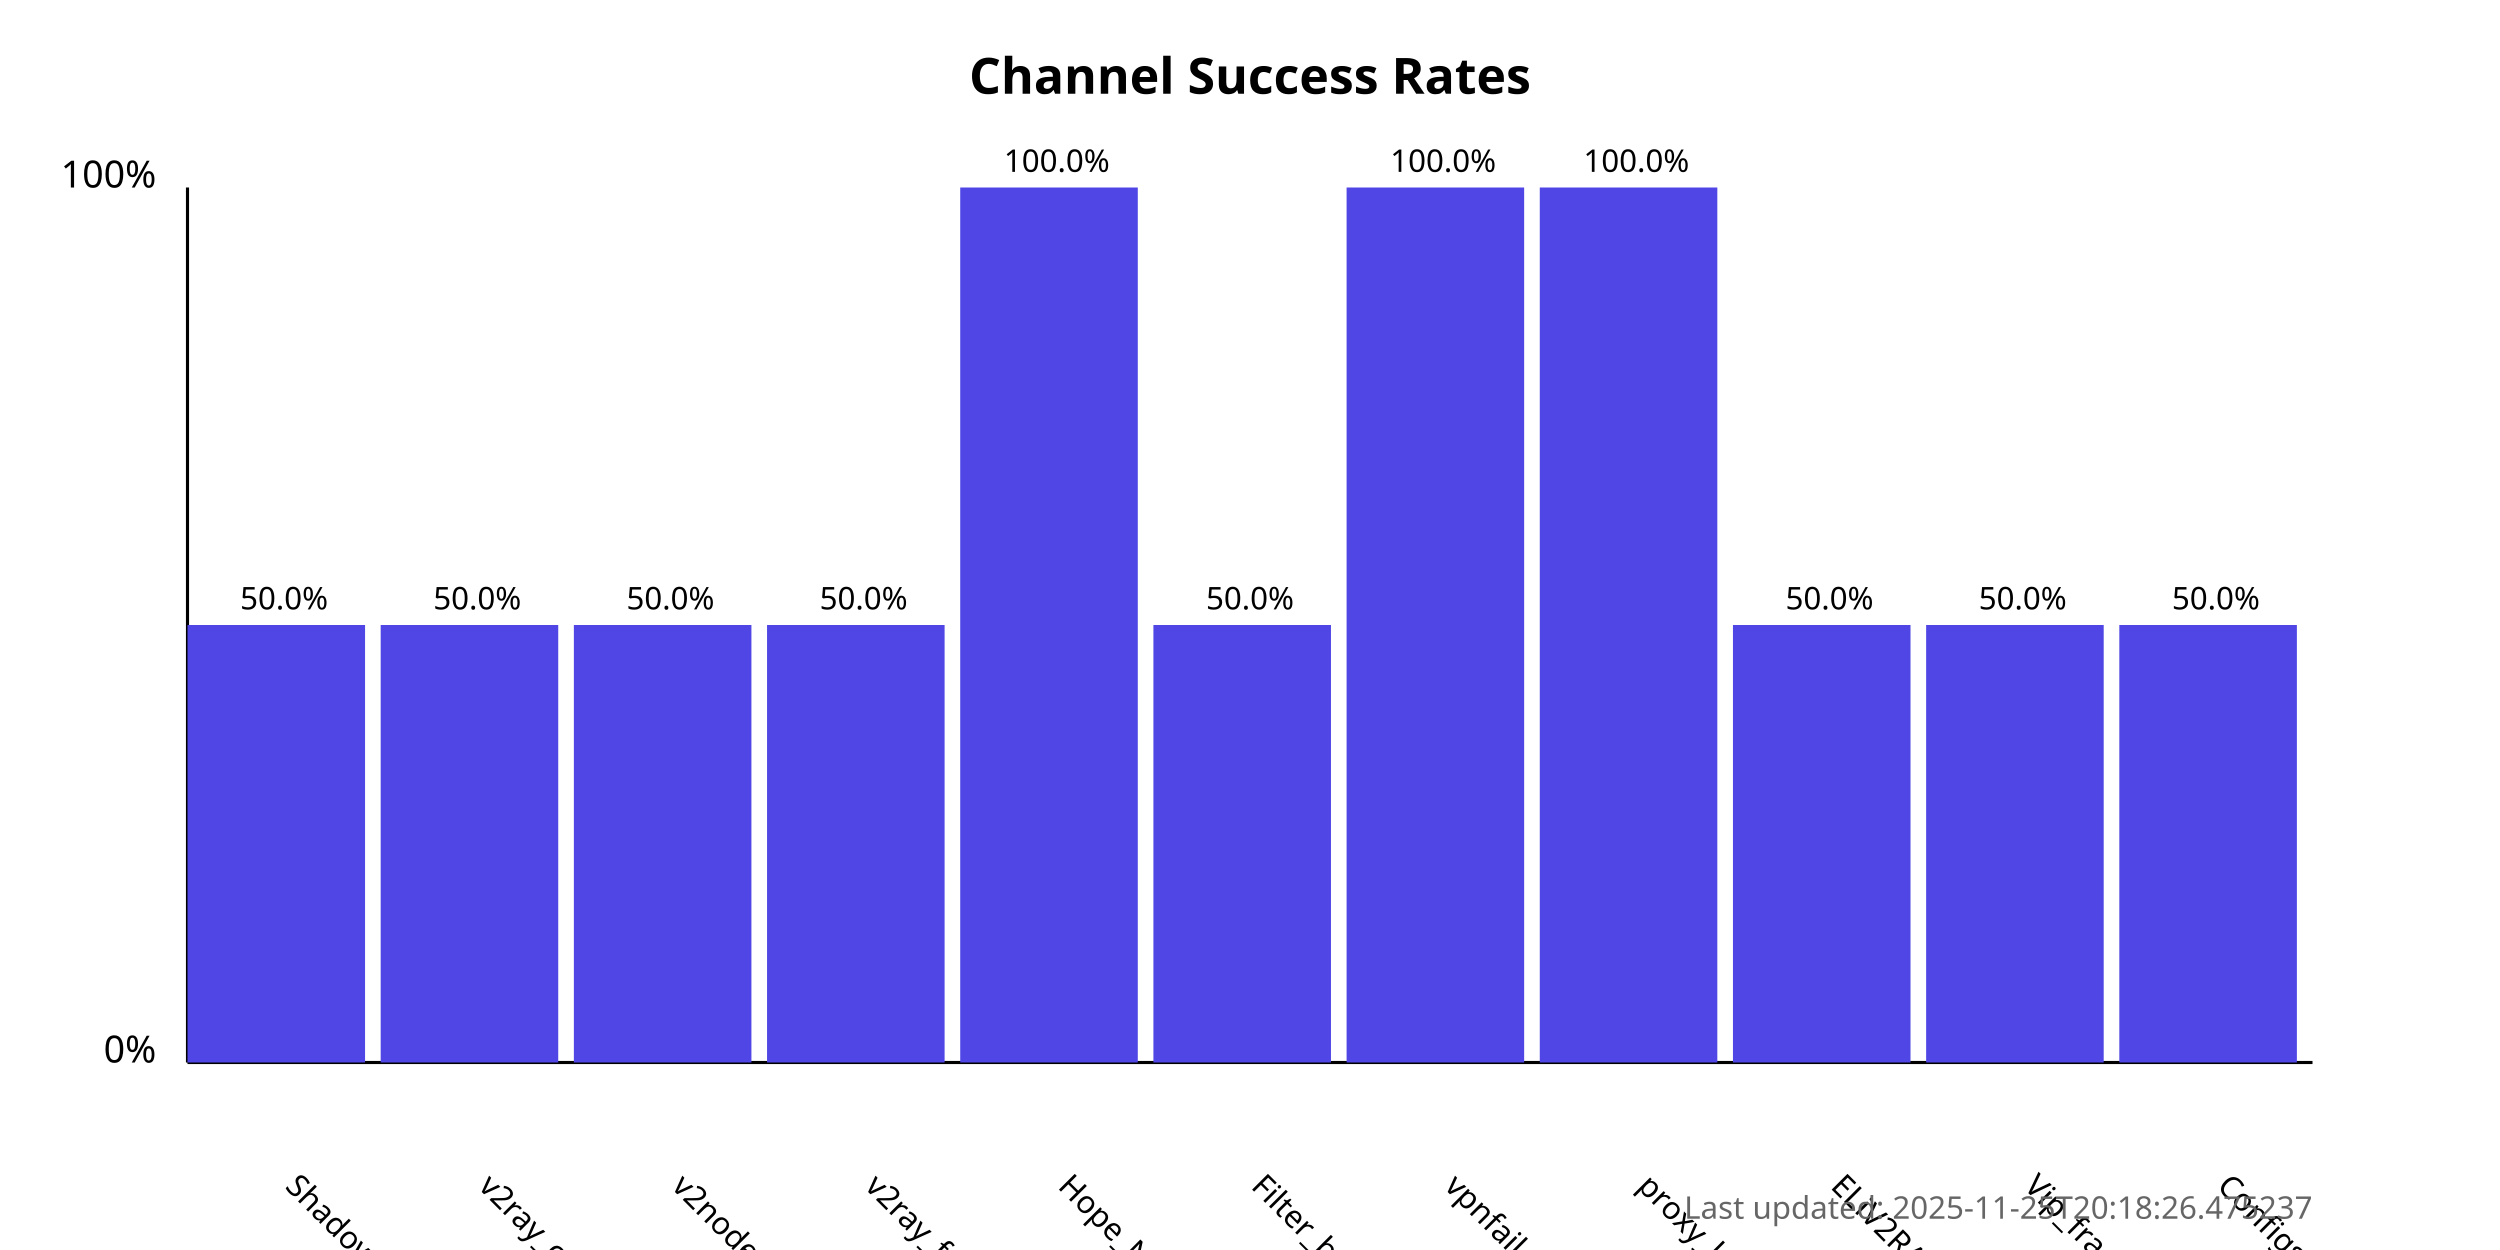
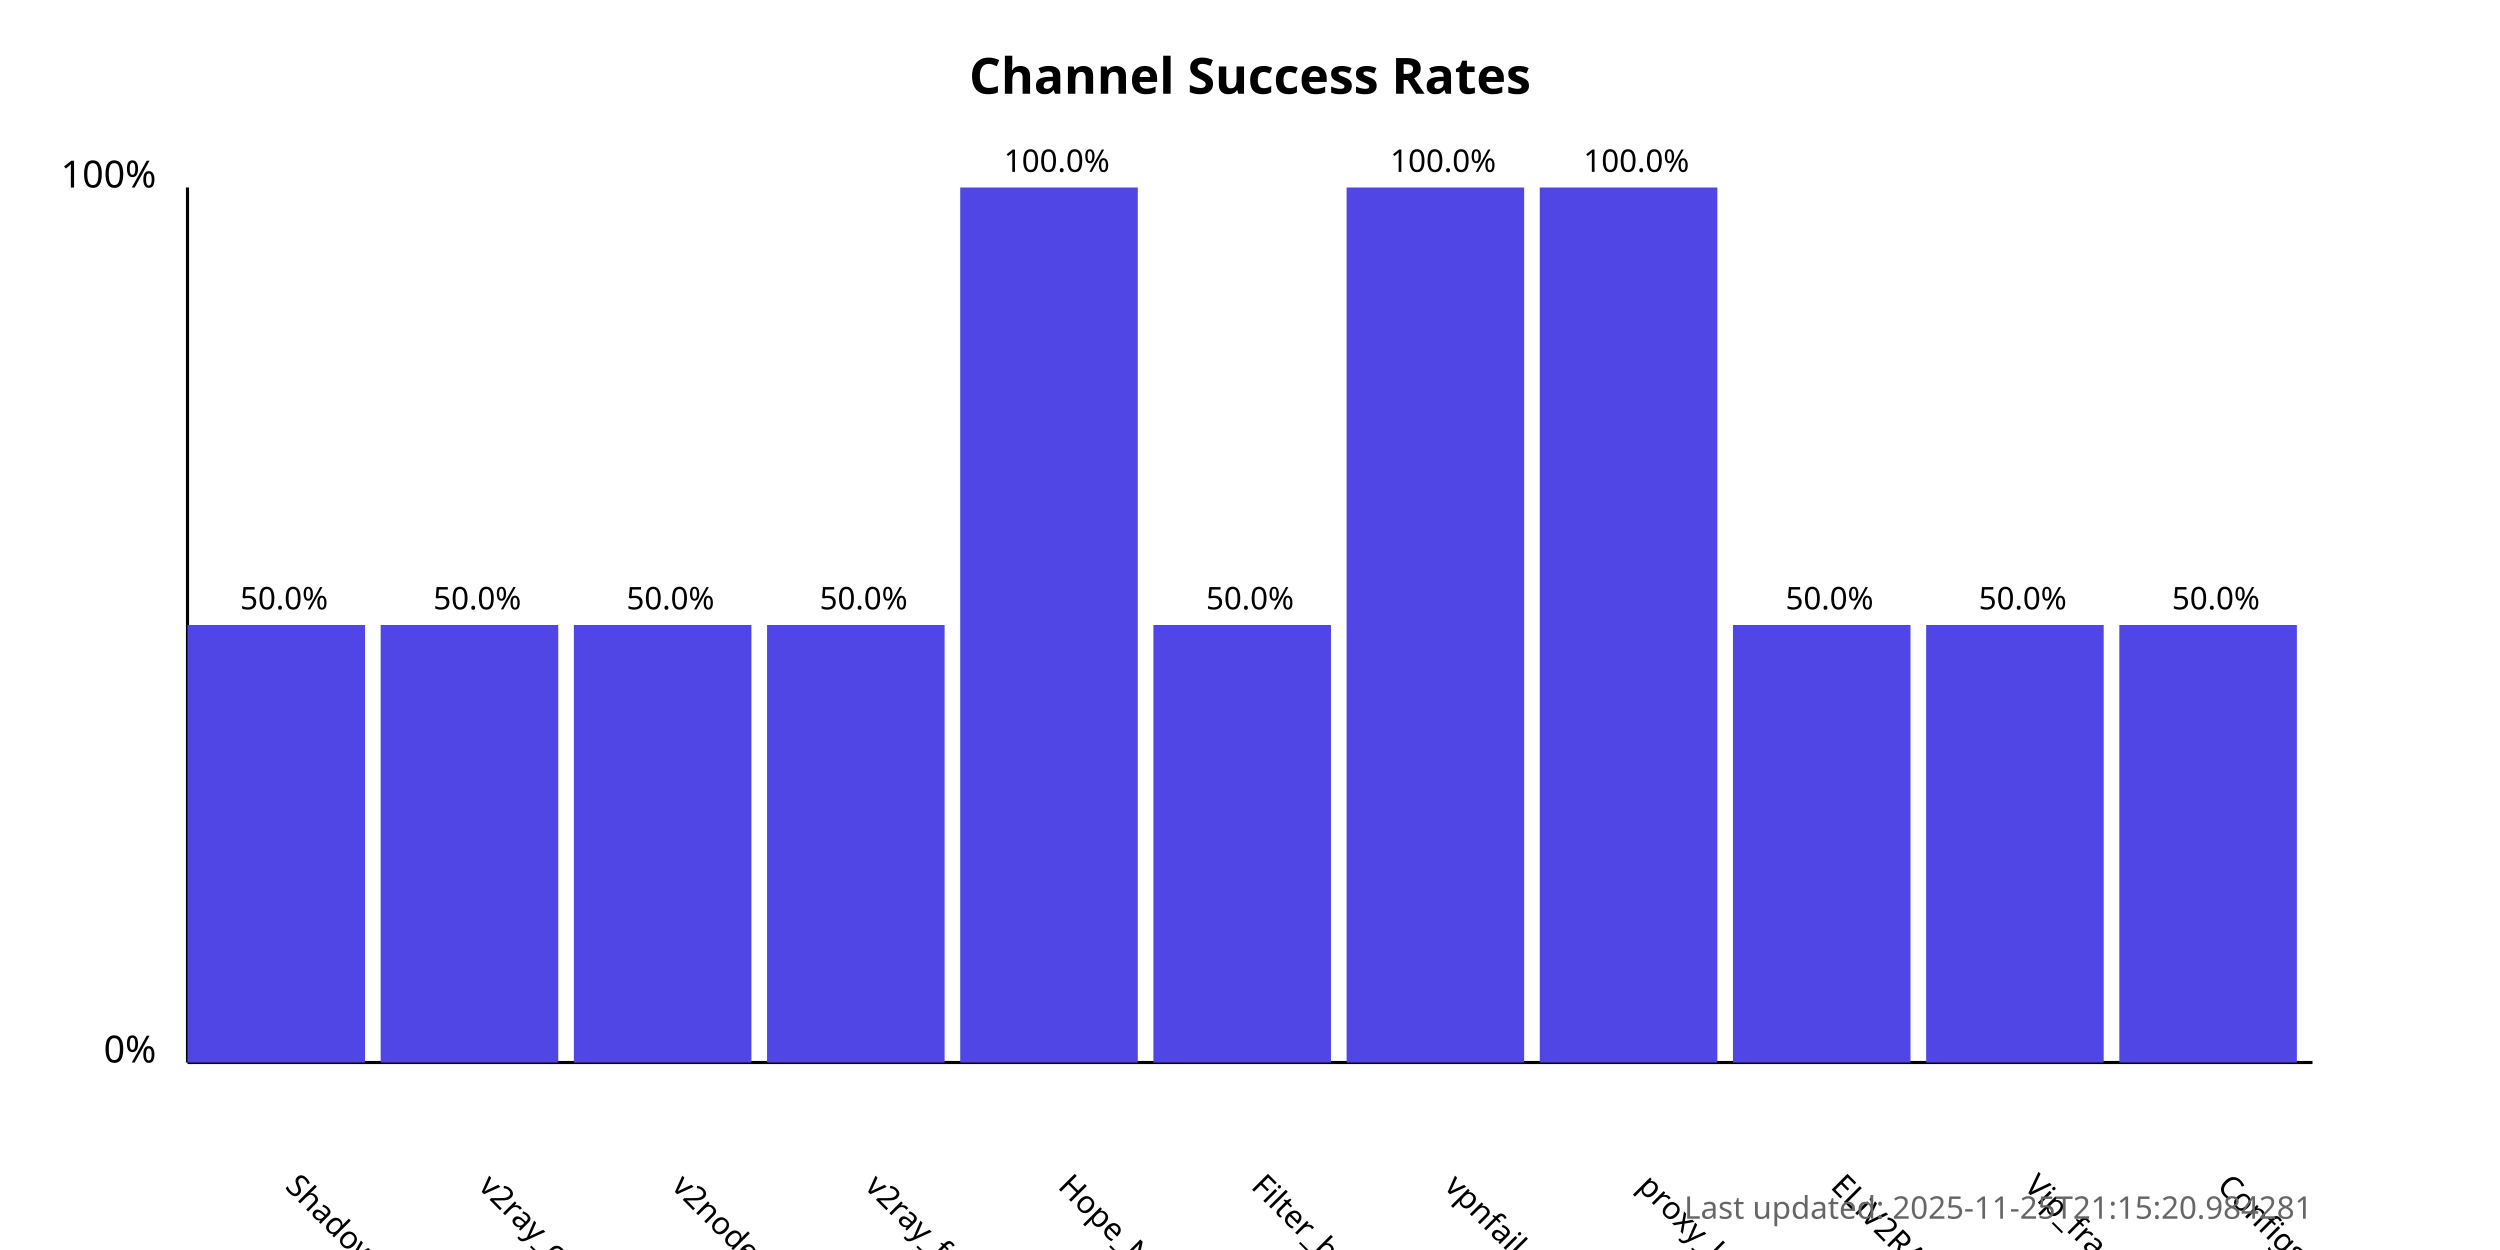
<svg xmlns="http://www.w3.org/2000/svg" width="800" height="400">
  <style>
            .chart-title { font: bold 16px sans-serif; }
            .axis-label { font: 12px sans-serif; }
            .tick-label { font: 10px sans-serif; }
            .bar { fill: #4f46e5; }
            .bar:hover { fill: #6366f1; }
            .timestamp { font: 10px sans-serif; fill: #666; }
        </style>
  <text x="400.0" y="30" text-anchor="middle" class="chart-title">
            Channel Success Rates
        </text>
  <line x1="60" y1="340" x2="60" y2="60" stroke="black" stroke-width="1" />
  <line x1="60" y1="340" x2="740" y2="340" stroke="black" stroke-width="1" />
  <text x="50" y="340" text-anchor="end" class="axis-label">0%</text>
  <text x="50" y="60" text-anchor="end" class="axis-label">100%</text>
  <g>
    <rect x="60" y="200.0" width="56.818" height="140.0" class="bar" />
    <text x="90.909" y="380" transform="rotate(45, 90.90909, 380)" text-anchor="start" class="tick-label">
                ShadowProxy66
            </text>
    <text x="90.909" y="195.0" text-anchor="middle" class="tick-label">
                50.0%
            </text>
  </g>
  <g>
    <rect x="121.818" y="200.0" width="56.818" height="140.0" class="bar" />
    <text x="152.727" y="380" transform="rotate(45, 152.7273, 380)" text-anchor="start" class="tick-label">
                v2ray_configs_pool
            </text>
    <text x="152.727" y="195.0" text-anchor="middle" class="tick-label">
                50.0%
            </text>
  </g>
  <g>
    <rect x="183.636" y="200.0" width="56.818" height="140.0" class="bar" />
    <text x="214.545" y="380" transform="rotate(45, 214.5455, 380)" text-anchor="start" class="tick-label">
                v2nodes
            </text>
    <text x="214.545" y="195.0" text-anchor="middle" class="tick-label">
                50.0%
            </text>
  </g>
  <g>
    <rect x="245.455" y="200.0" width="56.818" height="140.0" class="bar" />
    <text x="276.364" y="380" transform="rotate(45, 276.3636, 380)" text-anchor="start" class="tick-label">
                v2ray_free_conf
            </text>
    <text x="276.364" y="195.0" text-anchor="middle" class="tick-label">
                50.0%
            </text>
  </g>
  <g>
    <rect x="307.273" y="60.0" width="56.818" height="280.0" class="bar" />
    <text x="338.182" y="380" transform="rotate(45, 338.1818, 380)" text-anchor="start" class="tick-label">
                Hope_Net
            </text>
    <text x="338.182" y="55.0" text-anchor="middle" class="tick-label">
                100.0%
            </text>
  </g>
  <g>
    <rect x="369.091" y="200.0" width="56.818" height="140.0" class="bar" />
    <text x="400.0" y="380" transform="rotate(45, 400.0, 380)" text-anchor="start" class="tick-label">
                Filter_breaker
            </text>
    <text x="400.0" y="195.0" text-anchor="middle" class="tick-label">
                50.0%
            </text>
  </g>
  <g>
    <rect x="430.909" y="60.0" width="56.818" height="280.0" class="bar" />
    <text x="461.818" y="380" transform="rotate(45, 461.8182, 380)" text-anchor="start" class="tick-label">
                vpnfail_vless
            </text>
    <text x="461.818" y="55.0" text-anchor="middle" class="tick-label">
                100.0%
            </text>
  </g>
  <g>
    <rect x="492.727" y="60.0" width="56.818" height="280.0" class="bar" />
    <text x="523.636" y="380" transform="rotate(45, 523.6364, 380)" text-anchor="start" class="tick-label">
                proxy_kafee
            </text>
    <text x="523.636" y="55.0" text-anchor="middle" class="tick-label">
                100.0%
            </text>
  </g>
  <g>
    <rect x="554.545" y="200.0" width="56.818" height="140.0" class="bar" />
    <text x="585.455" y="380" transform="rotate(45, 585.4545, 380)" text-anchor="start" class="tick-label">
                ELiV2RAY
            </text>
    <text x="585.455" y="195.0" text-anchor="middle" class="tick-label">
                50.0%
            </text>
  </g>
  <g>
    <rect x="616.364" y="200.0" width="56.818" height="140.0" class="bar" />
    <text x="647.273" y="380" transform="rotate(45, 647.2727, 380)" text-anchor="start" class="tick-label">
                Vip_fragment_v2ray
            </text>
    <text x="647.273" y="195.0" text-anchor="middle" class="tick-label">
                50.0%
            </text>
  </g>
  <g>
    <rect x="678.182" y="200.0" width="56.818" height="140.0" class="bar" />
    <text x="709.091" y="380" transform="rotate(45, 709.0909, 380)" text-anchor="start" class="tick-label">
                ConfigsHubPlus
            </text>
    <text x="709.091" y="195.0" text-anchor="middle" class="tick-label">
                50.0%
            </text>
  </g>
  <text x="740" y="390" text-anchor="end" class="timestamp">
-             Last updated: 2025-11-25T20:18:26.475237
+             Last updated: 2025-11-25T21:15:20.984281
        </text>
</svg>
